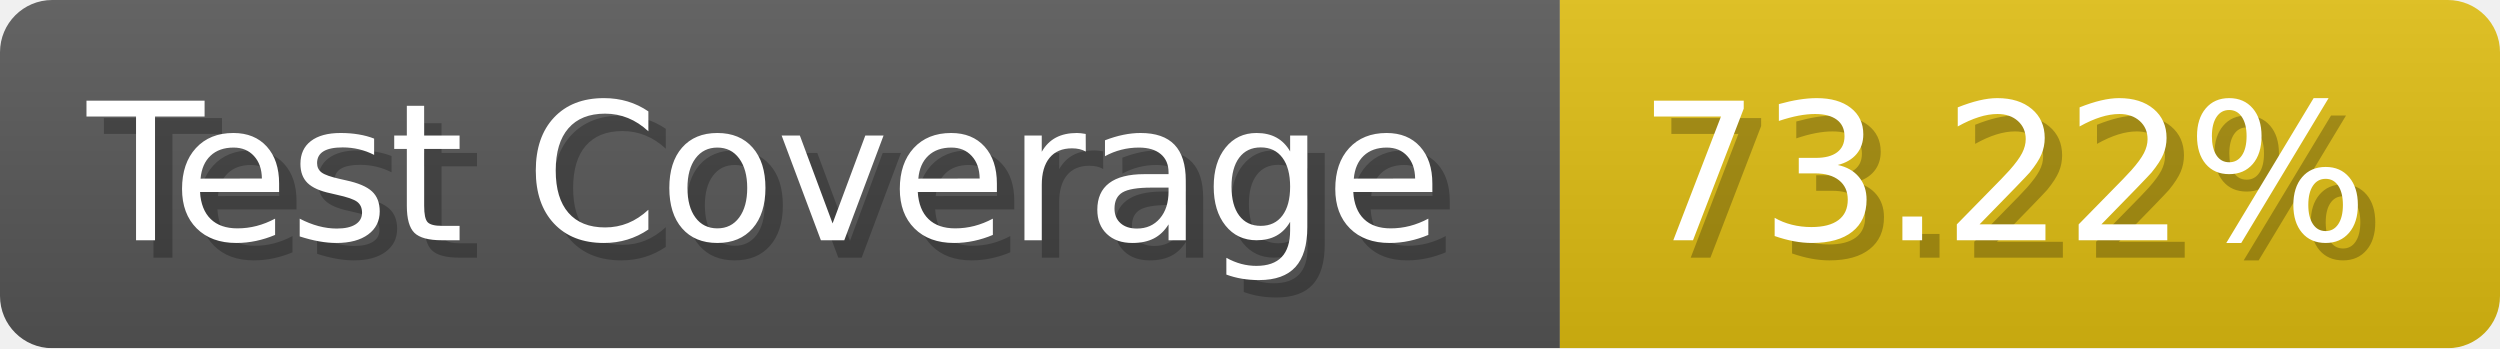
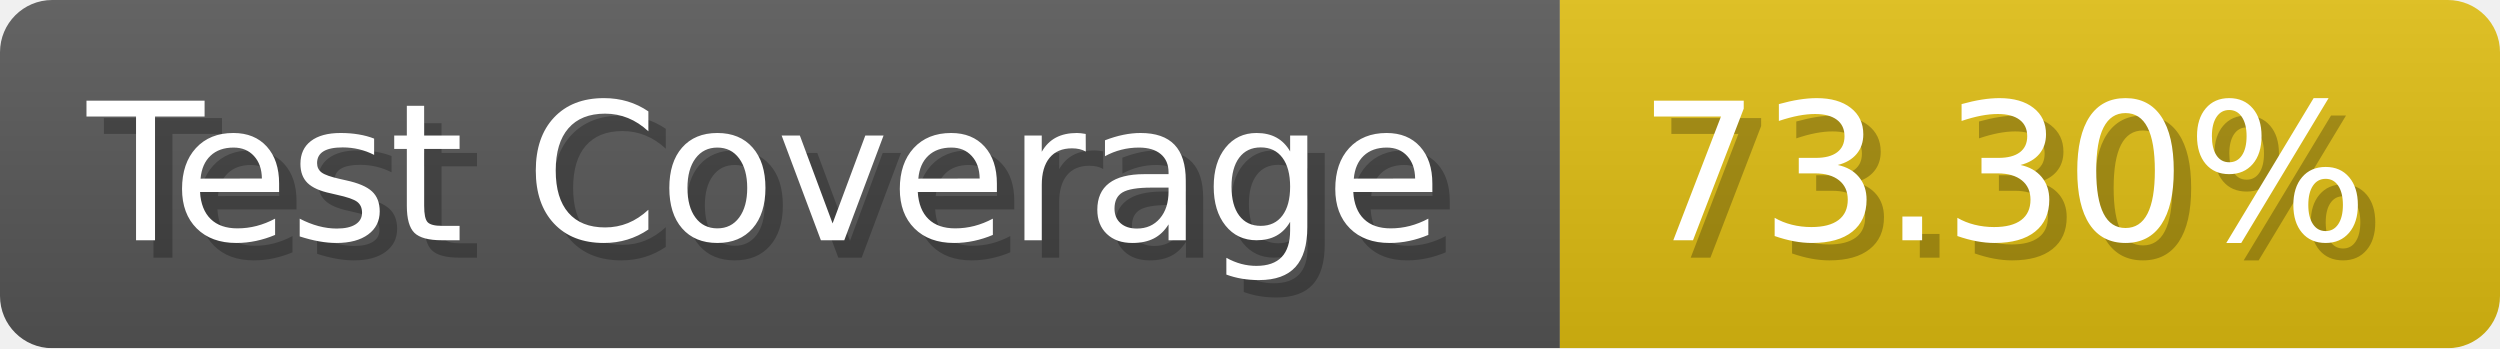
- <svg xmlns="http://www.w3.org/2000/svg" width="143.6" height="20" viewBox="0 0 1436 200" role="img" aria-label="Test Coverage: 73.22%">
+ <svg xmlns="http://www.w3.org/2000/svg" width="143.6" height="20" viewBox="0 0 1436 200" role="img" aria-label="Test Coverage: 73.30%">
  <linearGradient id="a" x2="0" y2="100%">
    <stop offset="0" stop-opacity=".1" stop-color="#EEE" />
    <stop offset="1" stop-opacity=".1" />
  </linearGradient>
  <mask id="m">
    <rect width="1436" height="200" rx="30" fill="#FFF" />
  </mask>
  <g mask="url(#m)">
    <rect width="896" height="200" fill="#555" />
    <rect width="540" height="200" fill="#DB1" x="896" />
    <rect width="1436" height="200" fill="url(#a)" />
  </g>
  <g aria-hidden="true" fill="#fff" text-anchor="start" font-family="Verdana,DejaVu Sans,sans-serif" font-size="110">
    <text x="60" y="148" textLength="796" fill="#000" opacity="0.25">Test Coverage</text>
    <text x="50" y="138" textLength="796">Test Coverage</text>
-     <text x="951" y="148" textLength="440" fill="#000" opacity="0.25">73.22%</text>
-     <text x="941" y="138" textLength="440">73.22%</text>
+     <text x="951" y="148" textLength="440" fill="#000" opacity="0.25">73.30%</text>
+     <text x="941" y="138" textLength="440">73.30%</text>
  </g>
</svg>
